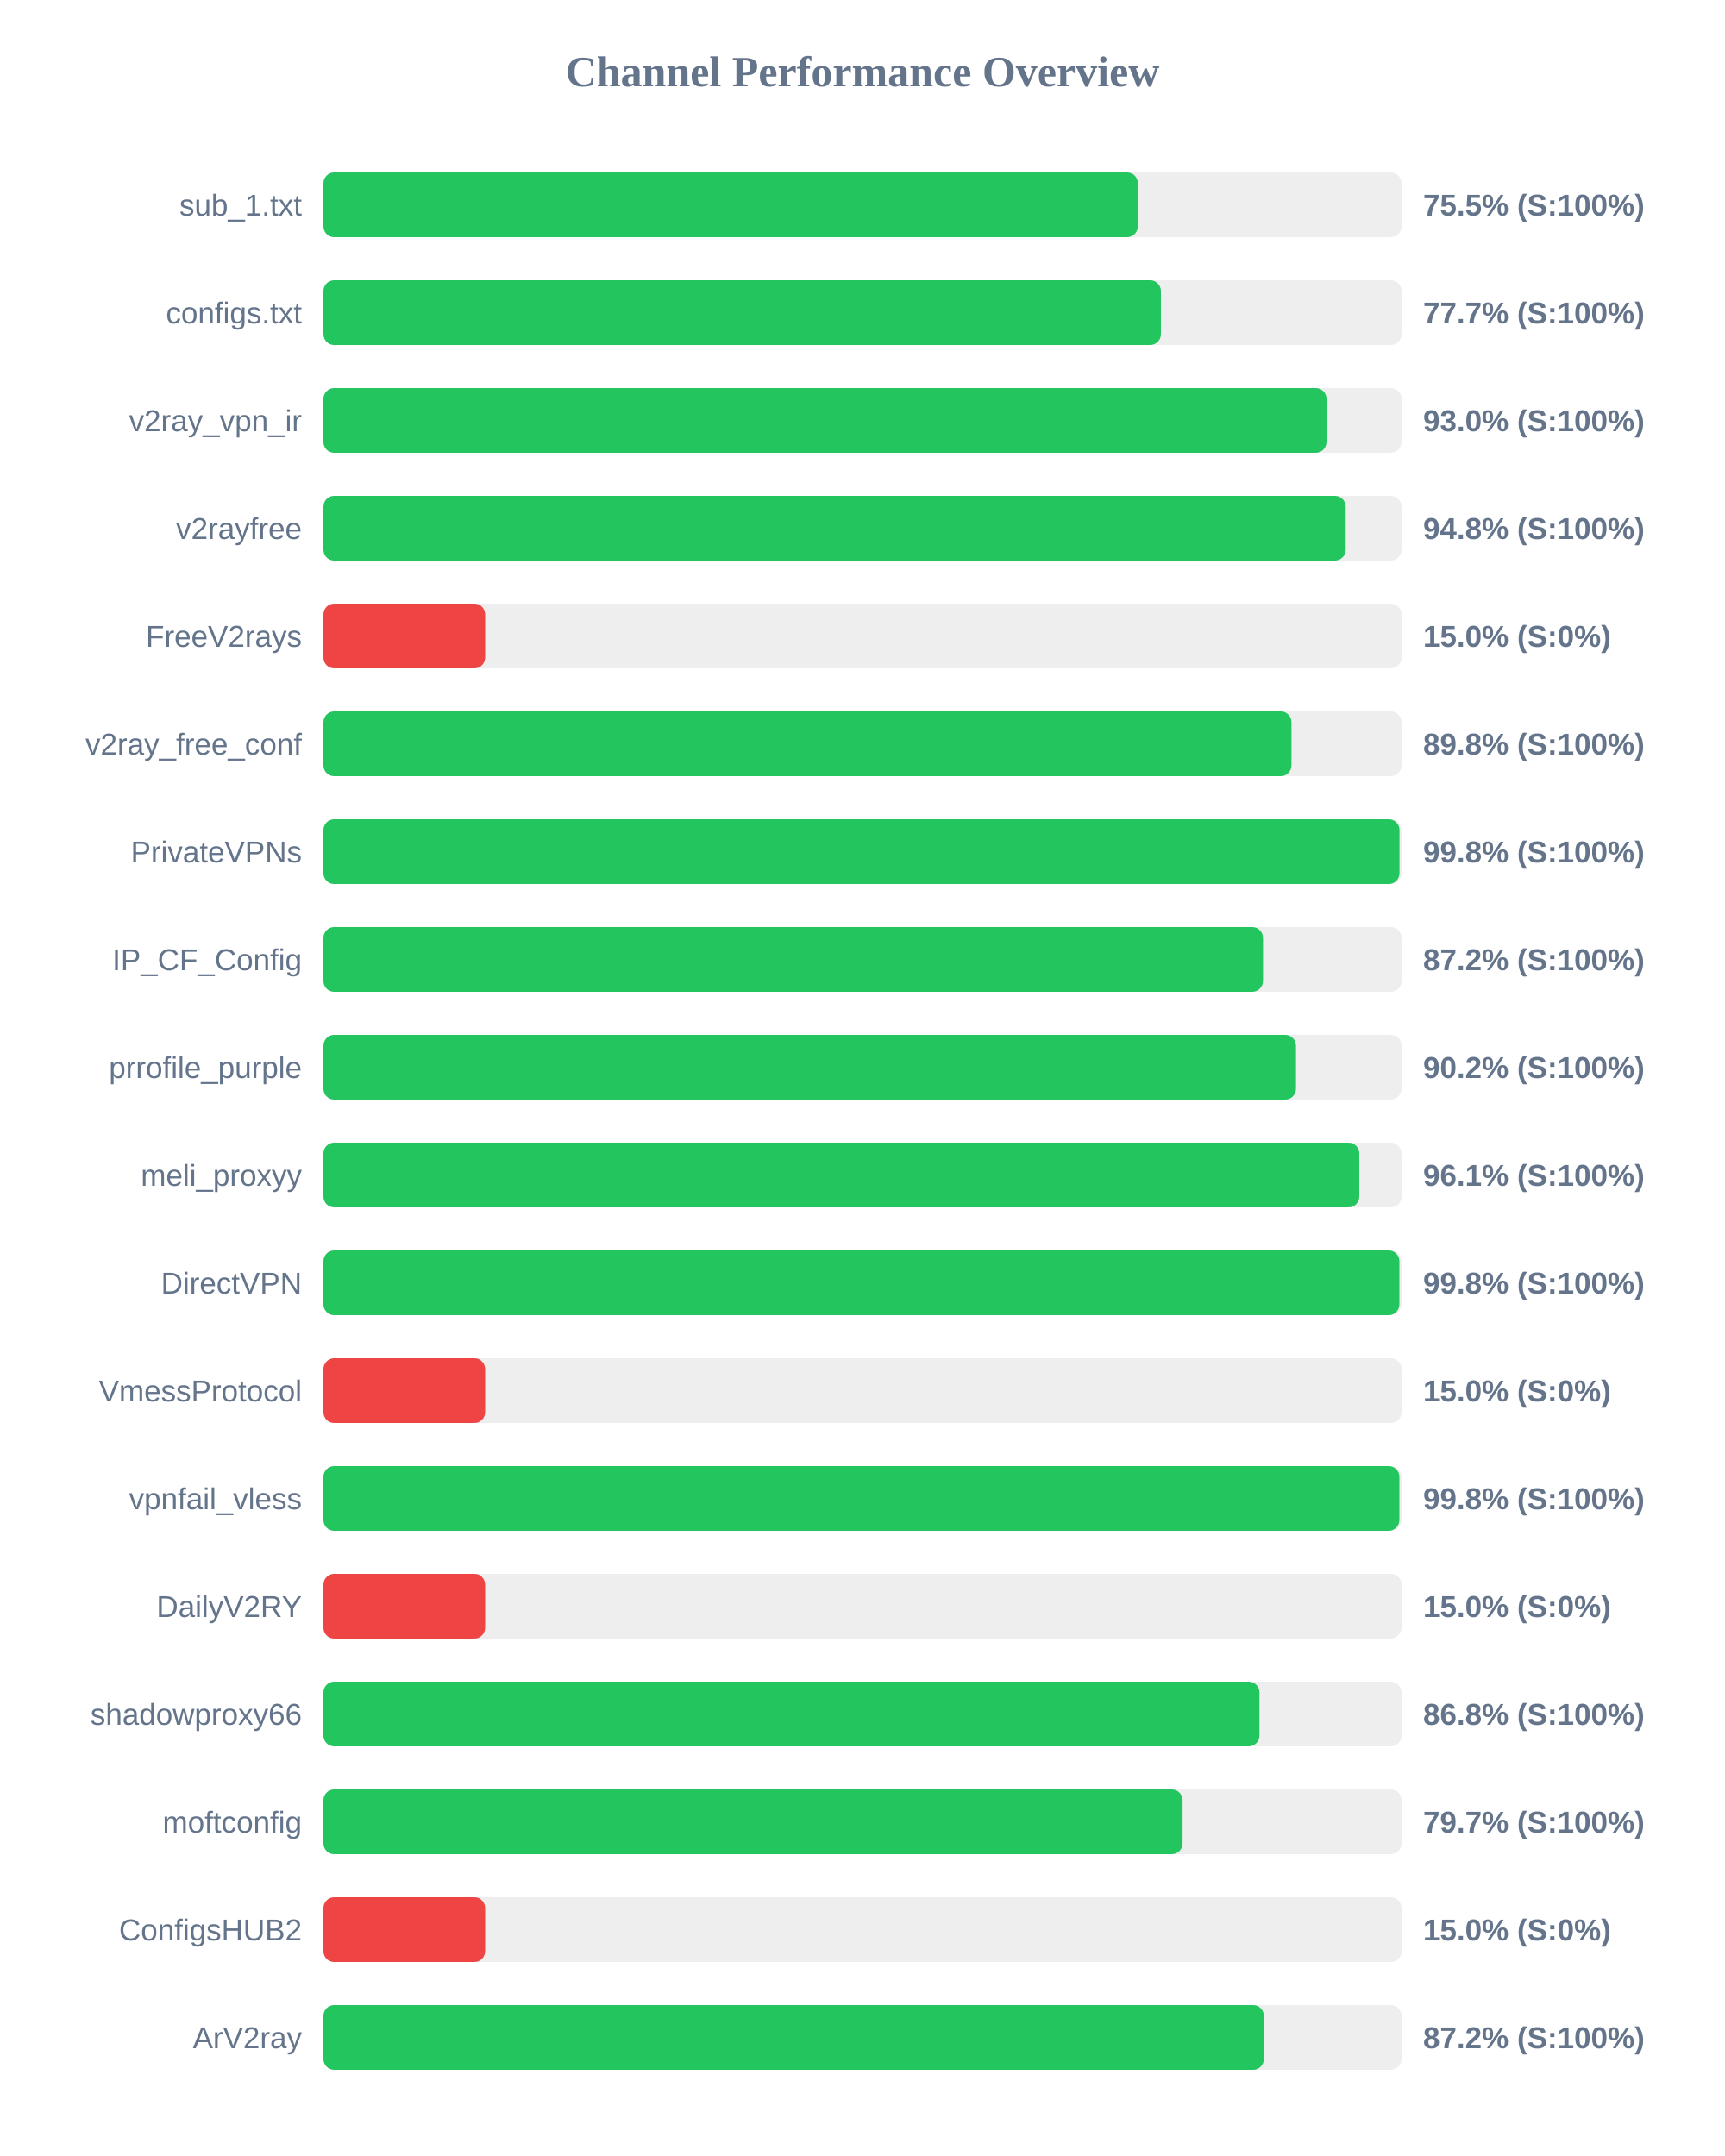
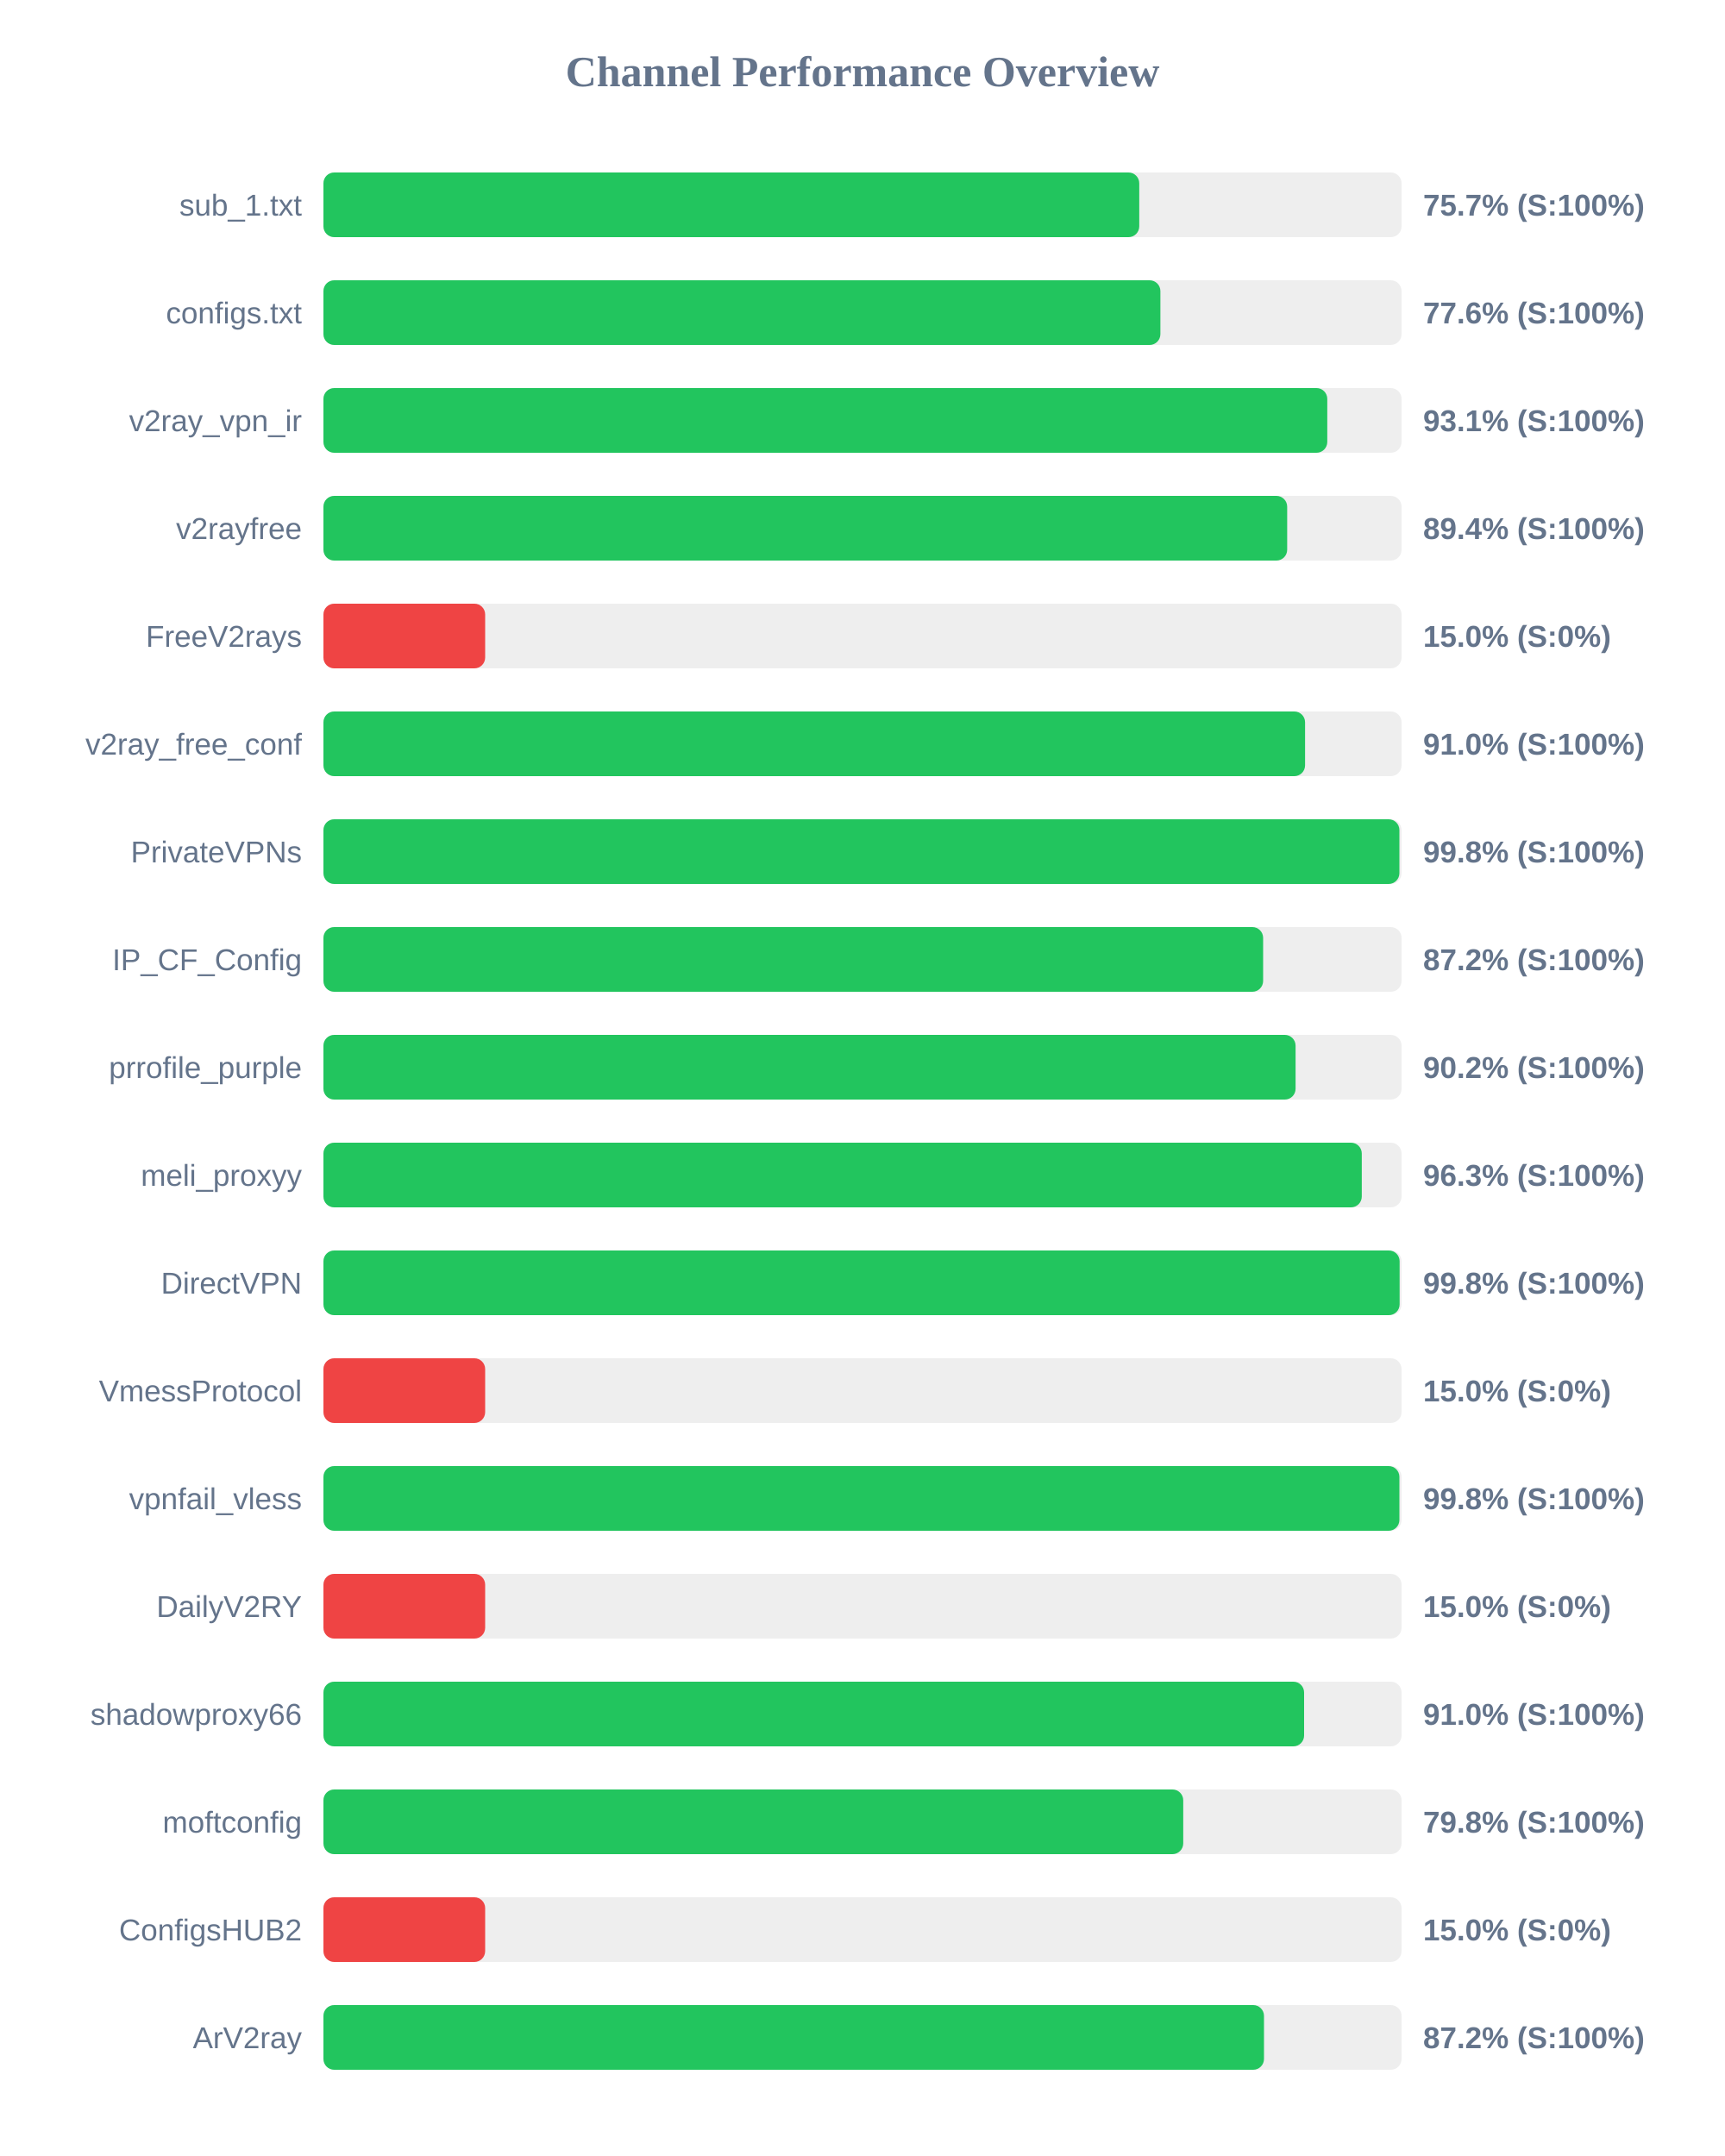
<svg xmlns="http://www.w3.org/2000/svg" width="800" height="1000" version="1.1">
  <style>
        .row { font: 14px Arial; fill: #64748b; }
        .score { font: bold 14px Arial; fill: #64748b; }
    </style>
  <text x="400" y="40" text-anchor="middle" font-size="20px" font-weight="bold" fill="#64748b">Channel Performance Overview</text>
  <rect x="150" y="80" width="500" height="30" fill="#eee" rx="5" />
-   <rect x="150" y="80" width="377.7" height="30" fill="#22c55e" rx="5" />
+   <rect x="150" y="80" width="378.35" height="30" fill="#22c55e" rx="5" />
  <text x="140" y="100" text-anchor="end" class="row">sub_1.txt</text>
-   <text x="660" y="100" text-anchor="start" class="score">75.5% (S:100%)</text>
+   <text x="660" y="100" text-anchor="start" class="score">75.7% (S:100%)</text>
  <rect x="150" y="130" width="500" height="30" fill="#eee" rx="5" />
-   <rect x="150" y="130" width="388.4" height="30" fill="#22c55e" rx="5" />
+   <rect x="150" y="130" width="388.15" height="30" fill="#22c55e" rx="5" />
  <text x="140" y="150" text-anchor="end" class="row">configs.txt</text>
-   <text x="660" y="150" text-anchor="start" class="score">77.7% (S:100%)</text>
+   <text x="660" y="150" text-anchor="start" class="score">77.6% (S:100%)</text>
  <rect x="150" y="180" width="500" height="30" fill="#eee" rx="5" />
-   <rect x="150" y="180" width="465.2" height="30" fill="#22c55e" rx="5" />
+   <rect x="150" y="180" width="465.55" height="30" fill="#22c55e" rx="5" />
  <text x="140" y="200" text-anchor="end" class="row">v2ray_vpn_ir</text>
-   <text x="660" y="200" text-anchor="start" class="score">93.0% (S:100%)</text>
+   <text x="660" y="200" text-anchor="start" class="score">93.1% (S:100%)</text>
  <rect x="150" y="230" width="500" height="30" fill="#eee" rx="5" />
-   <rect x="150" y="230" width="474.1" height="30" fill="#22c55e" rx="5" />
+   <rect x="150" y="230" width="446.95" height="30" fill="#22c55e" rx="5" />
  <text x="140" y="250" text-anchor="end" class="row">v2rayfree</text>
-   <text x="660" y="250" text-anchor="start" class="score">94.8% (S:100%)</text>
+   <text x="660" y="250" text-anchor="start" class="score">89.4% (S:100%)</text>
  <rect x="150" y="280" width="500" height="30" fill="#eee" rx="5" />
  <rect x="150" y="280" width="75.0" height="30" fill="#ef4444" rx="5" />
  <text x="140" y="300" text-anchor="end" class="row">FreeV2rays</text>
  <text x="660" y="300" text-anchor="start" class="score">15.0% (S:0%)</text>
  <rect x="150" y="330" width="500" height="30" fill="#eee" rx="5" />
-   <rect x="150" y="330" width="448.95" height="30" fill="#22c55e" rx="5" />
+   <rect x="150" y="330" width="455.25" height="30" fill="#22c55e" rx="5" />
  <text x="140" y="350" text-anchor="end" class="row">v2ray_free_conf</text>
-   <text x="660" y="350" text-anchor="start" class="score">89.8% (S:100%)</text>
+   <text x="660" y="350" text-anchor="start" class="score">91.0% (S:100%)</text>
  <rect x="150" y="380" width="500" height="30" fill="#eee" rx="5" />
-   <rect x="150" y="380" width="499.05" height="30" fill="#22c55e" rx="5" />
+   <rect x="150" y="380" width="499.0" height="30" fill="#22c55e" rx="5" />
  <text x="140" y="400" text-anchor="end" class="row">PrivateVPNs</text>
  <text x="660" y="400" text-anchor="start" class="score">99.8% (S:100%)</text>
  <rect x="150" y="430" width="500" height="30" fill="#eee" rx="5" />
-   <rect x="150" y="430" width="435.75" height="30" fill="#22c55e" rx="5" />
+   <rect x="150" y="430" width="435.8" height="30" fill="#22c55e" rx="5" />
  <text x="140" y="450" text-anchor="end" class="row">IP_CF_Config</text>
  <text x="660" y="450" text-anchor="start" class="score">87.2% (S:100%)</text>
  <rect x="150" y="480" width="500" height="30" fill="#eee" rx="5" />
-   <rect x="150" y="480" width="451.05" height="30" fill="#22c55e" rx="5" />
+   <rect x="150" y="480" width="450.85" height="30" fill="#22c55e" rx="5" />
  <text x="140" y="500" text-anchor="end" class="row">prrofile_purple</text>
  <text x="660" y="500" text-anchor="start" class="score">90.2% (S:100%)</text>
  <rect x="150" y="530" width="500" height="30" fill="#eee" rx="5" />
-   <rect x="150" y="530" width="480.4" height="30" fill="#22c55e" rx="5" />
+   <rect x="150" y="530" width="481.55" height="30" fill="#22c55e" rx="5" />
  <text x="140" y="550" text-anchor="end" class="row">meli_proxyy</text>
-   <text x="660" y="550" text-anchor="start" class="score">96.1% (S:100%)</text>
+   <text x="660" y="550" text-anchor="start" class="score">96.3% (S:100%)</text>
  <rect x="150" y="580" width="500" height="30" fill="#eee" rx="5" />
-   <rect x="150" y="580" width="499.0" height="30" fill="#22c55e" rx="5" />
+   <rect x="150" y="580" width="499.1" height="30" fill="#22c55e" rx="5" />
  <text x="140" y="600" text-anchor="end" class="row">DirectVPN</text>
  <text x="660" y="600" text-anchor="start" class="score">99.8% (S:100%)</text>
  <rect x="150" y="630" width="500" height="30" fill="#eee" rx="5" />
  <rect x="150" y="630" width="75.0" height="30" fill="#ef4444" rx="5" />
  <text x="140" y="650" text-anchor="end" class="row">VmessProtocol</text>
  <text x="660" y="650" text-anchor="start" class="score">15.0% (S:0%)</text>
  <rect x="150" y="680" width="500" height="30" fill="#eee" rx="5" />
  <rect x="150" y="680" width="499.0" height="30" fill="#22c55e" rx="5" />
  <text x="140" y="700" text-anchor="end" class="row">vpnfail_vless</text>
  <text x="660" y="700" text-anchor="start" class="score">99.8% (S:100%)</text>
  <rect x="150" y="730" width="500" height="30" fill="#eee" rx="5" />
  <rect x="150" y="730" width="75.0" height="30" fill="#ef4444" rx="5" />
  <text x="140" y="750" text-anchor="end" class="row">DailyV2RY</text>
  <text x="660" y="750" text-anchor="start" class="score">15.0% (S:0%)</text>
  <rect x="150" y="780" width="500" height="30" fill="#eee" rx="5" />
-   <rect x="150" y="780" width="434.1" height="30" fill="#22c55e" rx="5" />
+   <rect x="150" y="780" width="454.8" height="30" fill="#22c55e" rx="5" />
  <text x="140" y="800" text-anchor="end" class="row">shadowproxy66</text>
-   <text x="660" y="800" text-anchor="start" class="score">86.8% (S:100%)</text>
+   <text x="660" y="800" text-anchor="start" class="score">91.0% (S:100%)</text>
  <rect x="150" y="830" width="500" height="30" fill="#eee" rx="5" />
-   <rect x="150" y="830" width="398.45" height="30" fill="#22c55e" rx="5" />
+   <rect x="150" y="830" width="398.75" height="30" fill="#22c55e" rx="5" />
  <text x="140" y="850" text-anchor="end" class="row">moftconfig</text>
-   <text x="660" y="850" text-anchor="start" class="score">79.7% (S:100%)</text>
+   <text x="660" y="850" text-anchor="start" class="score">79.8% (S:100%)</text>
  <rect x="150" y="880" width="500" height="30" fill="#eee" rx="5" />
  <rect x="150" y="880" width="75.0" height="30" fill="#ef4444" rx="5" />
  <text x="140" y="900" text-anchor="end" class="row">ConfigsHUB2</text>
  <text x="660" y="900" text-anchor="start" class="score">15.0% (S:0%)</text>
  <rect x="150" y="930" width="500" height="30" fill="#eee" rx="5" />
-   <rect x="150" y="930" width="436.15" height="30" fill="#22c55e" rx="5" />
+   <rect x="150" y="930" width="436.2" height="30" fill="#22c55e" rx="5" />
  <text x="140" y="950" text-anchor="end" class="row">ArV2ray</text>
  <text x="660" y="950" text-anchor="start" class="score">87.2% (S:100%)</text>
</svg>
